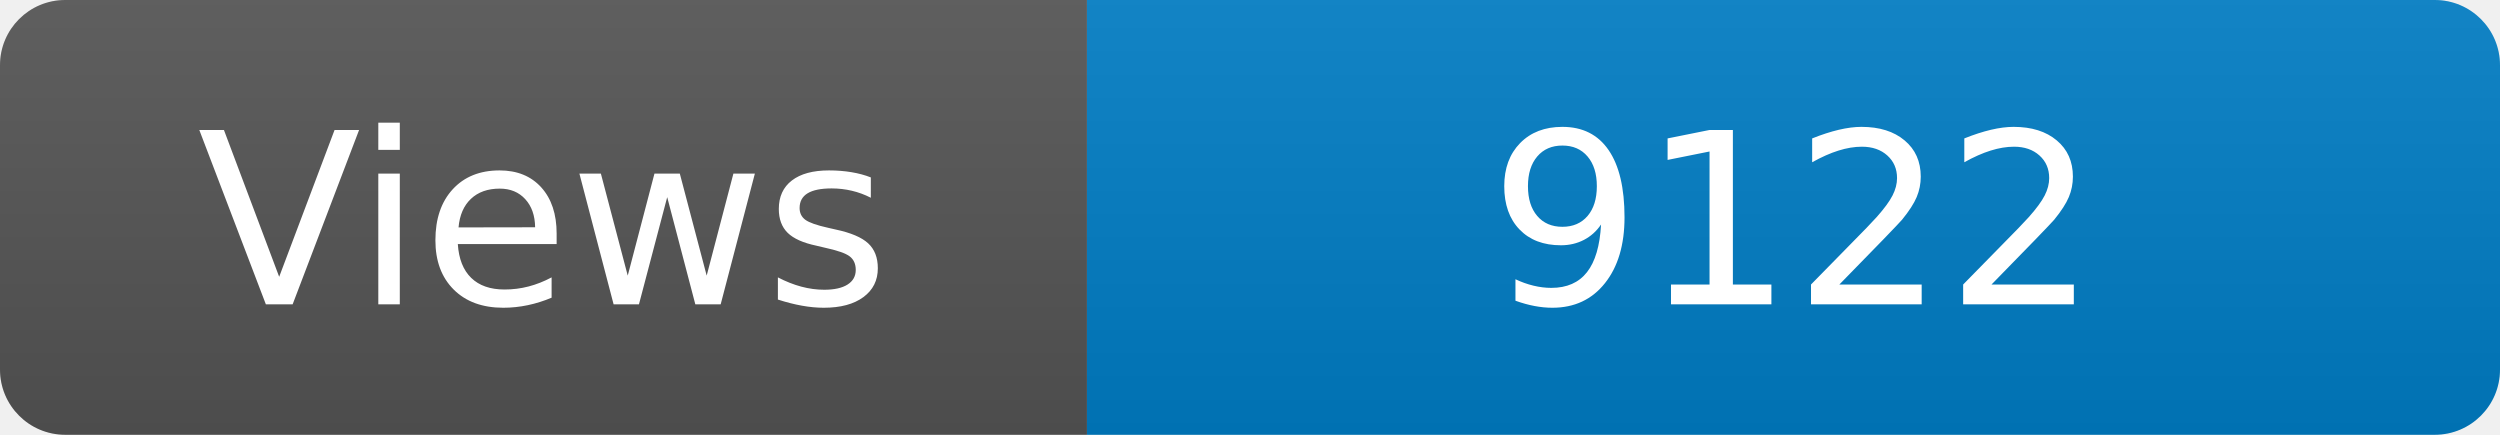
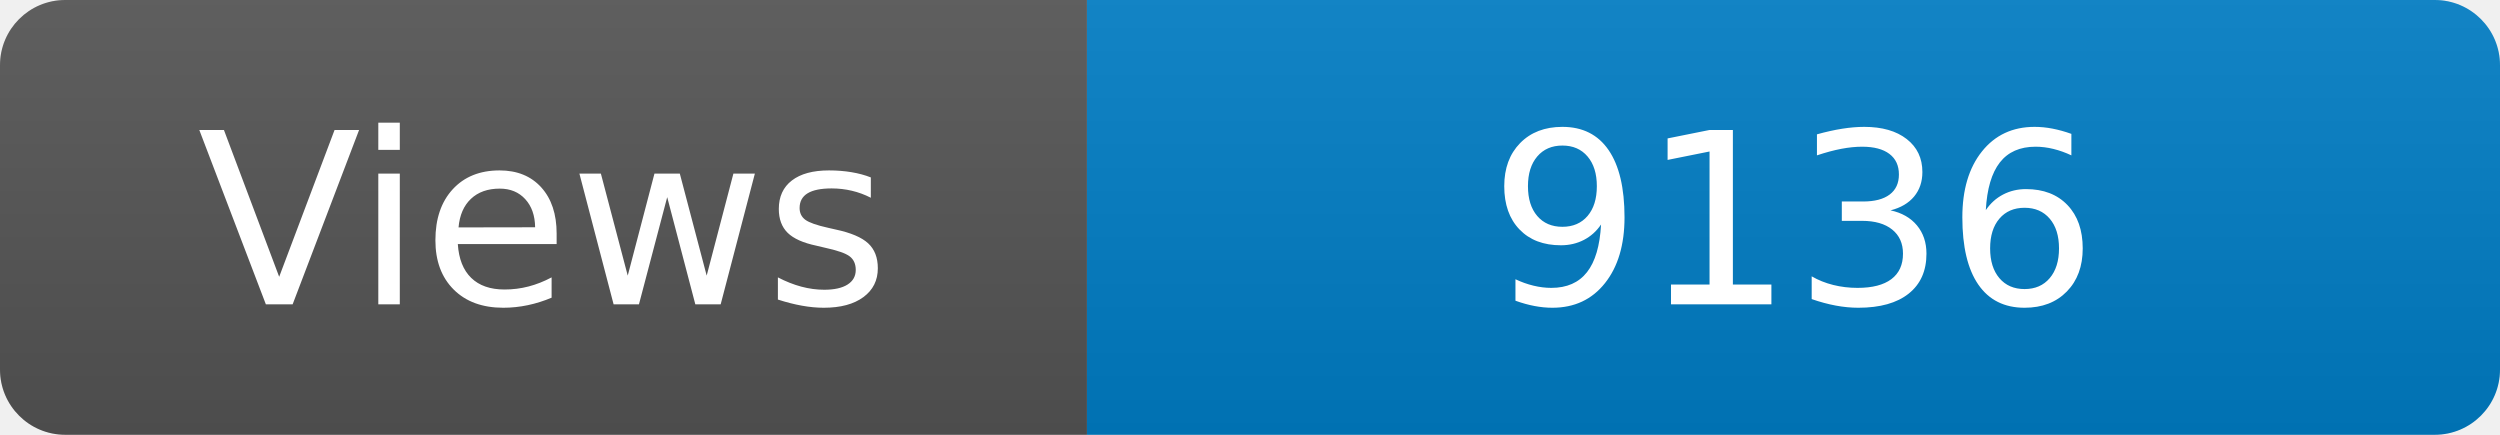
<svg xmlns="http://www.w3.org/2000/svg" width="115" height="20" role="img" aria-label="Maintained?: yes">
  <linearGradient id="s" x2="0" y2="100%">
    <stop offset="0" stop-color="#bbb" stop-opacity=".1" />
    <stop offset="1" stop-opacity=".1" />
  </linearGradient>
  <clipPath id="r">
    <rect width="115" height="20" rx="3" fill="#fff" />
  </clipPath>
  <g clip-path="url(#r)">
    <rect width="50" height="20" fill="#555" />
    <rect x="50" width="160" height="20" fill="#007ec6" />
    <rect width="115" height="20" fill="url(#s)" />
  </g>
  <g fill="#fff" text-anchor="middle" font-family="Verdana,Geneva,DejaVu Sans,sans-serif" font-size="110">
    <text x="250" y="140" transform="scale(.1)" fill="#fff">Views</text>
-     <text x="825" y="140" transform="scale(.1)" fill="#fff">9122</text>
+     <text x="825" y="140" transform="scale(.1)" fill="#fff">9136</text>
  </g>
</svg>
